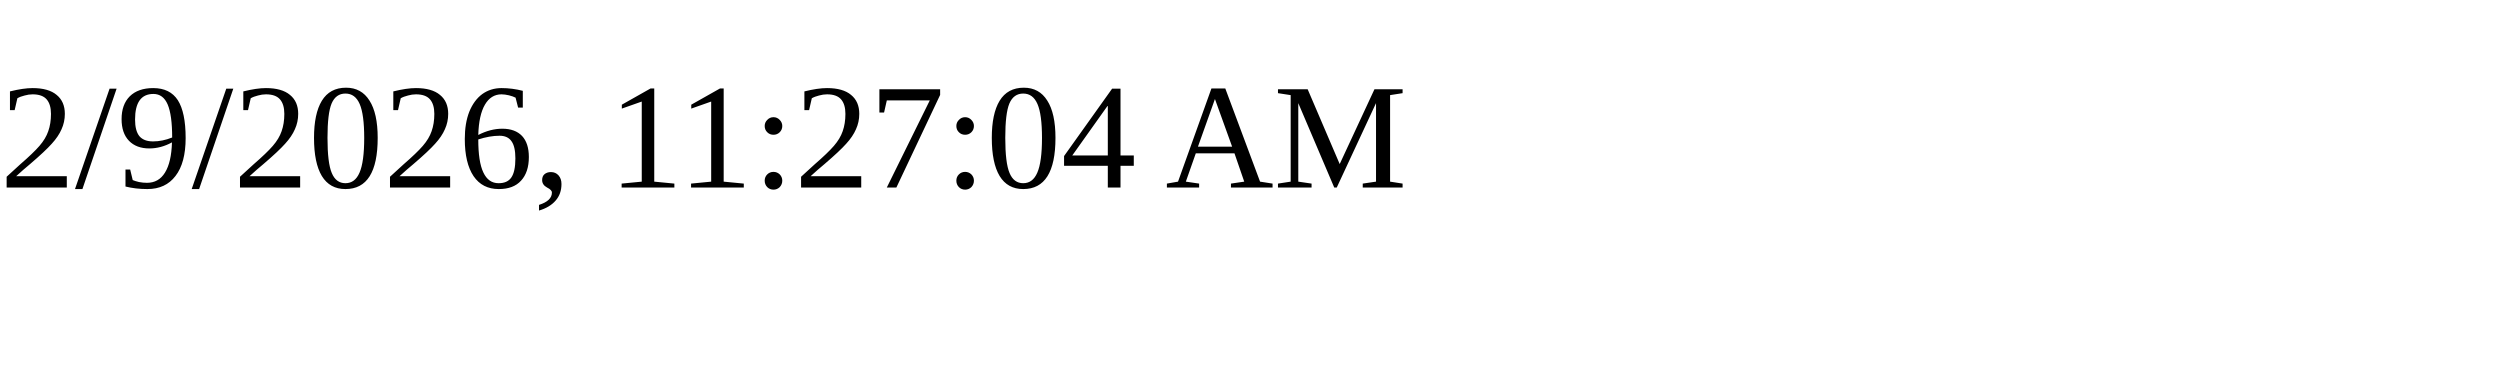
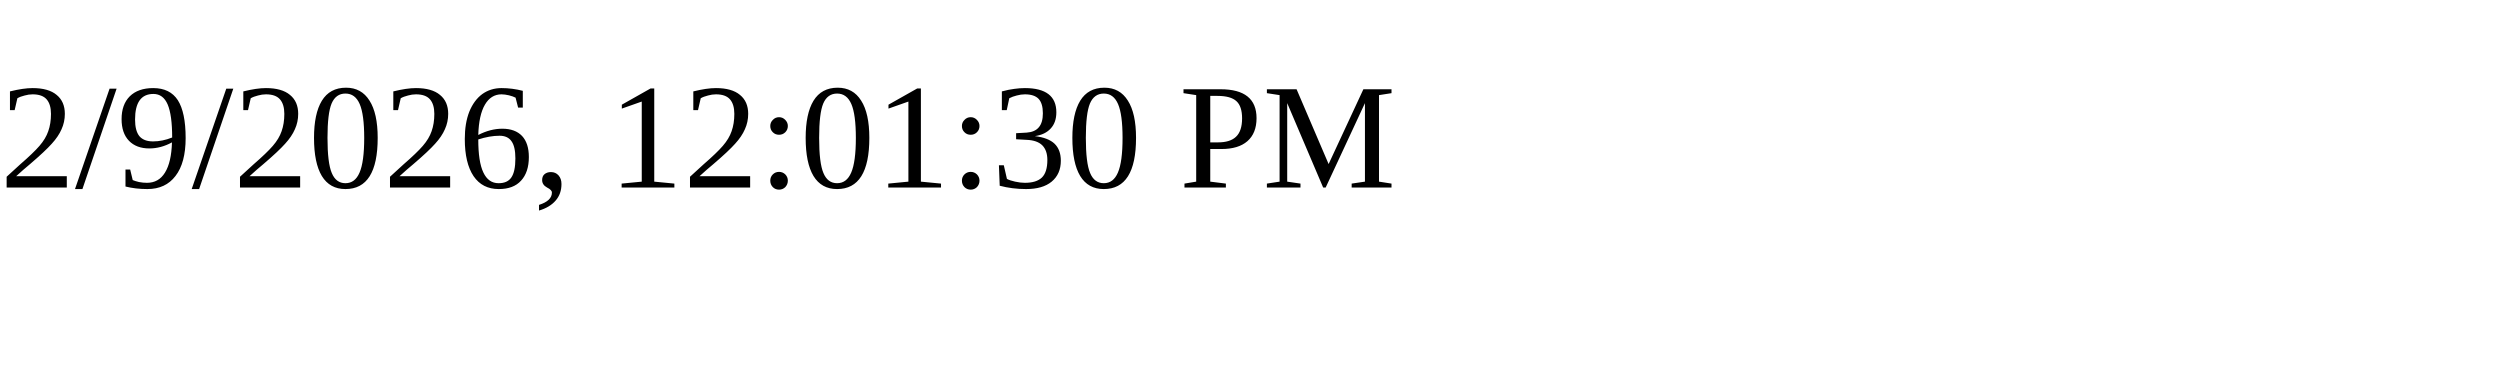
<svg xmlns="http://www.w3.org/2000/svg" height="30" width="200">
-   <text x="0" y="15">2/9/2026, 11:27:04 AM</text>
+   <text x="0" y="15">2/9/2026, 12:01:30 PM</text>
</svg>
